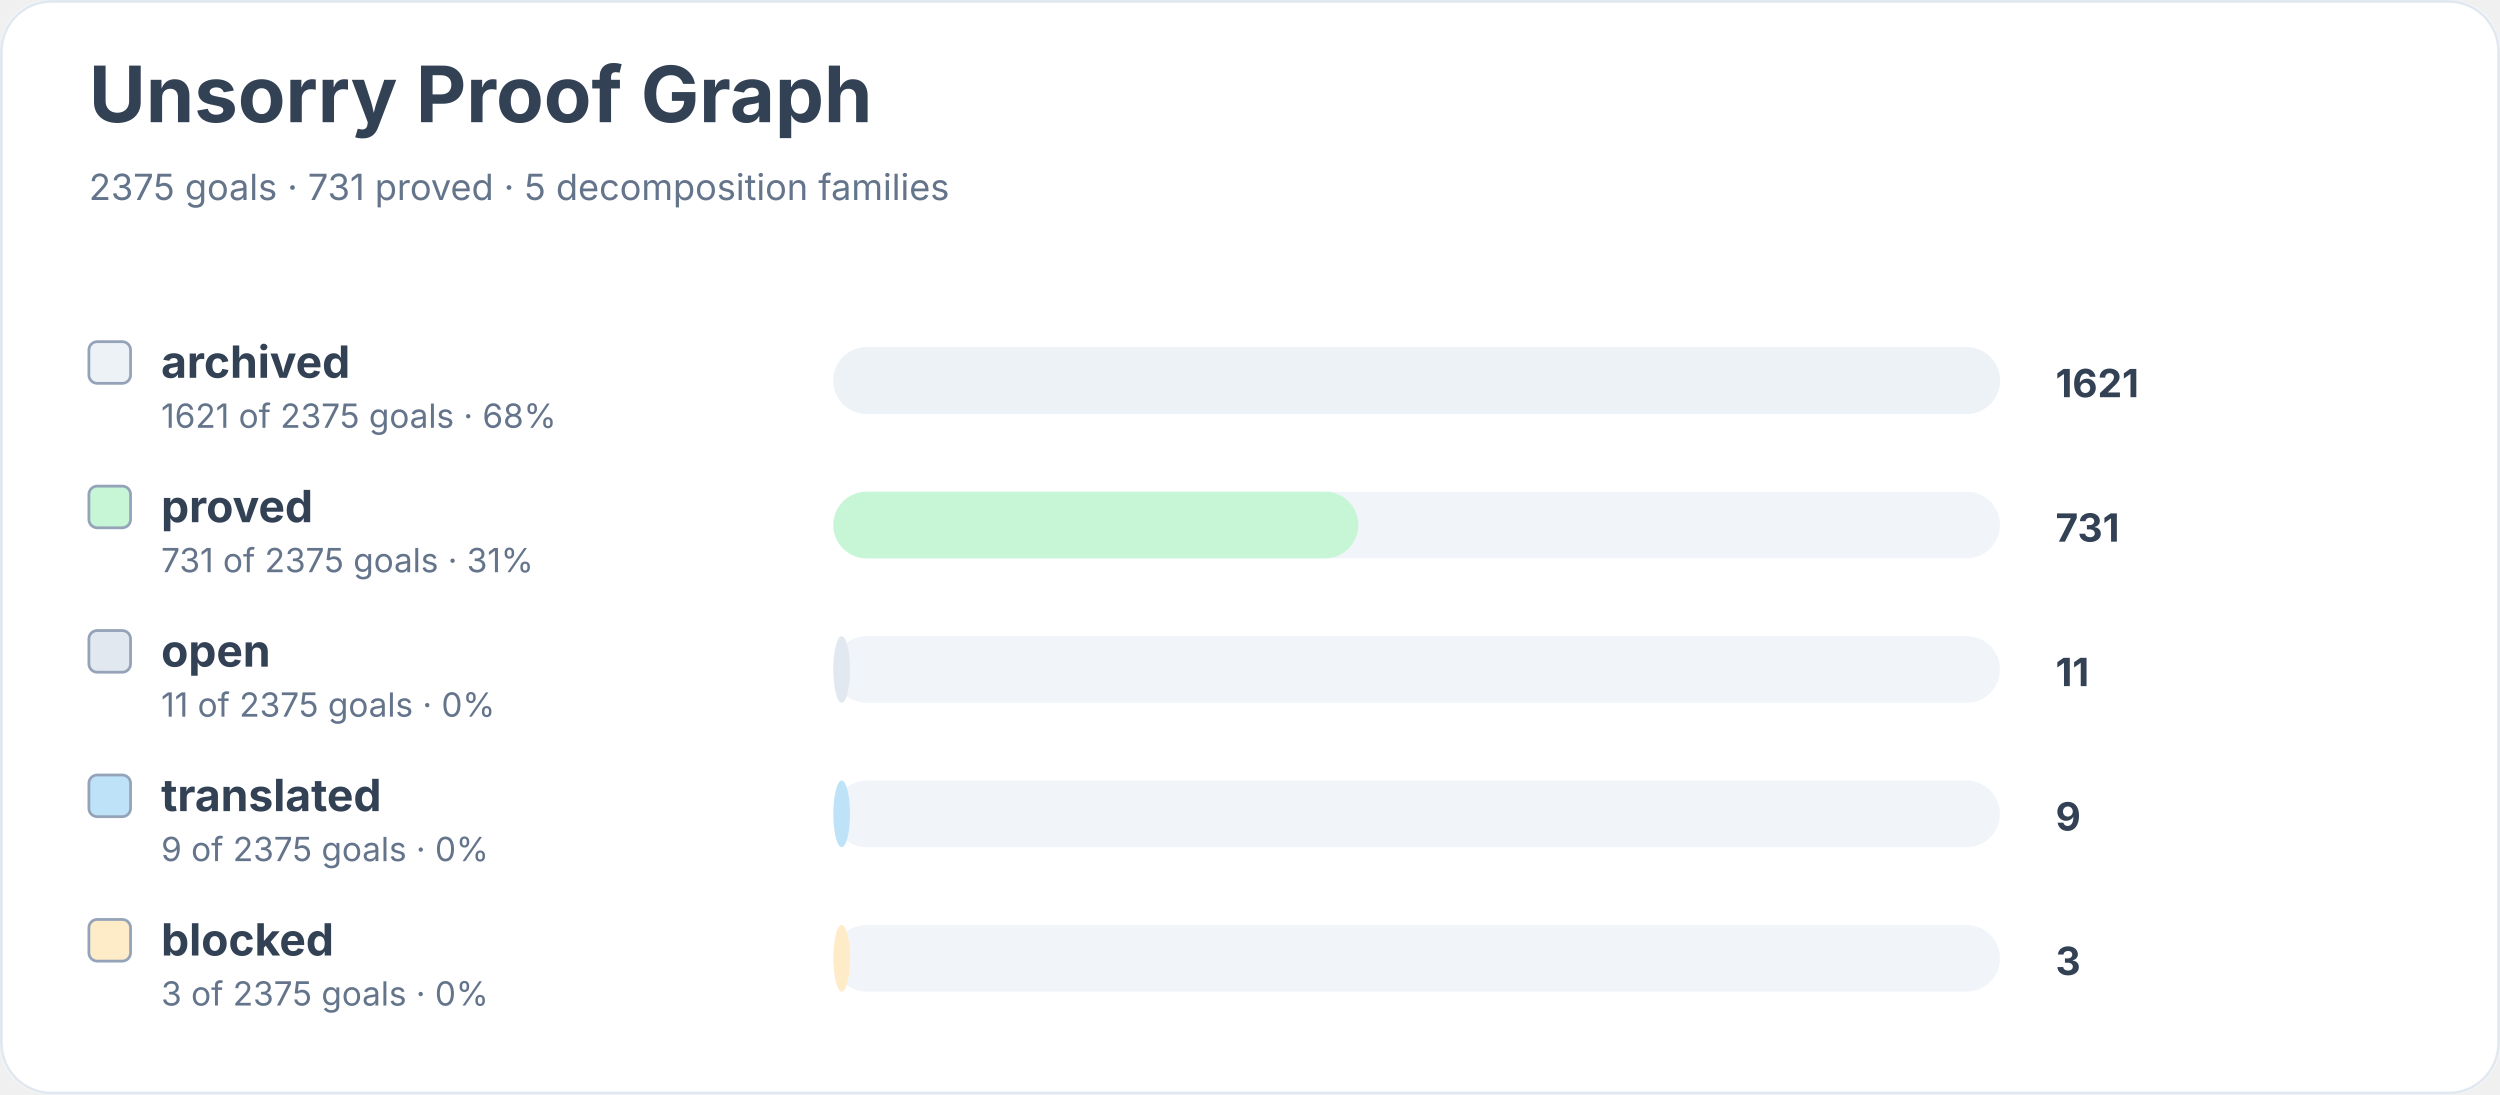
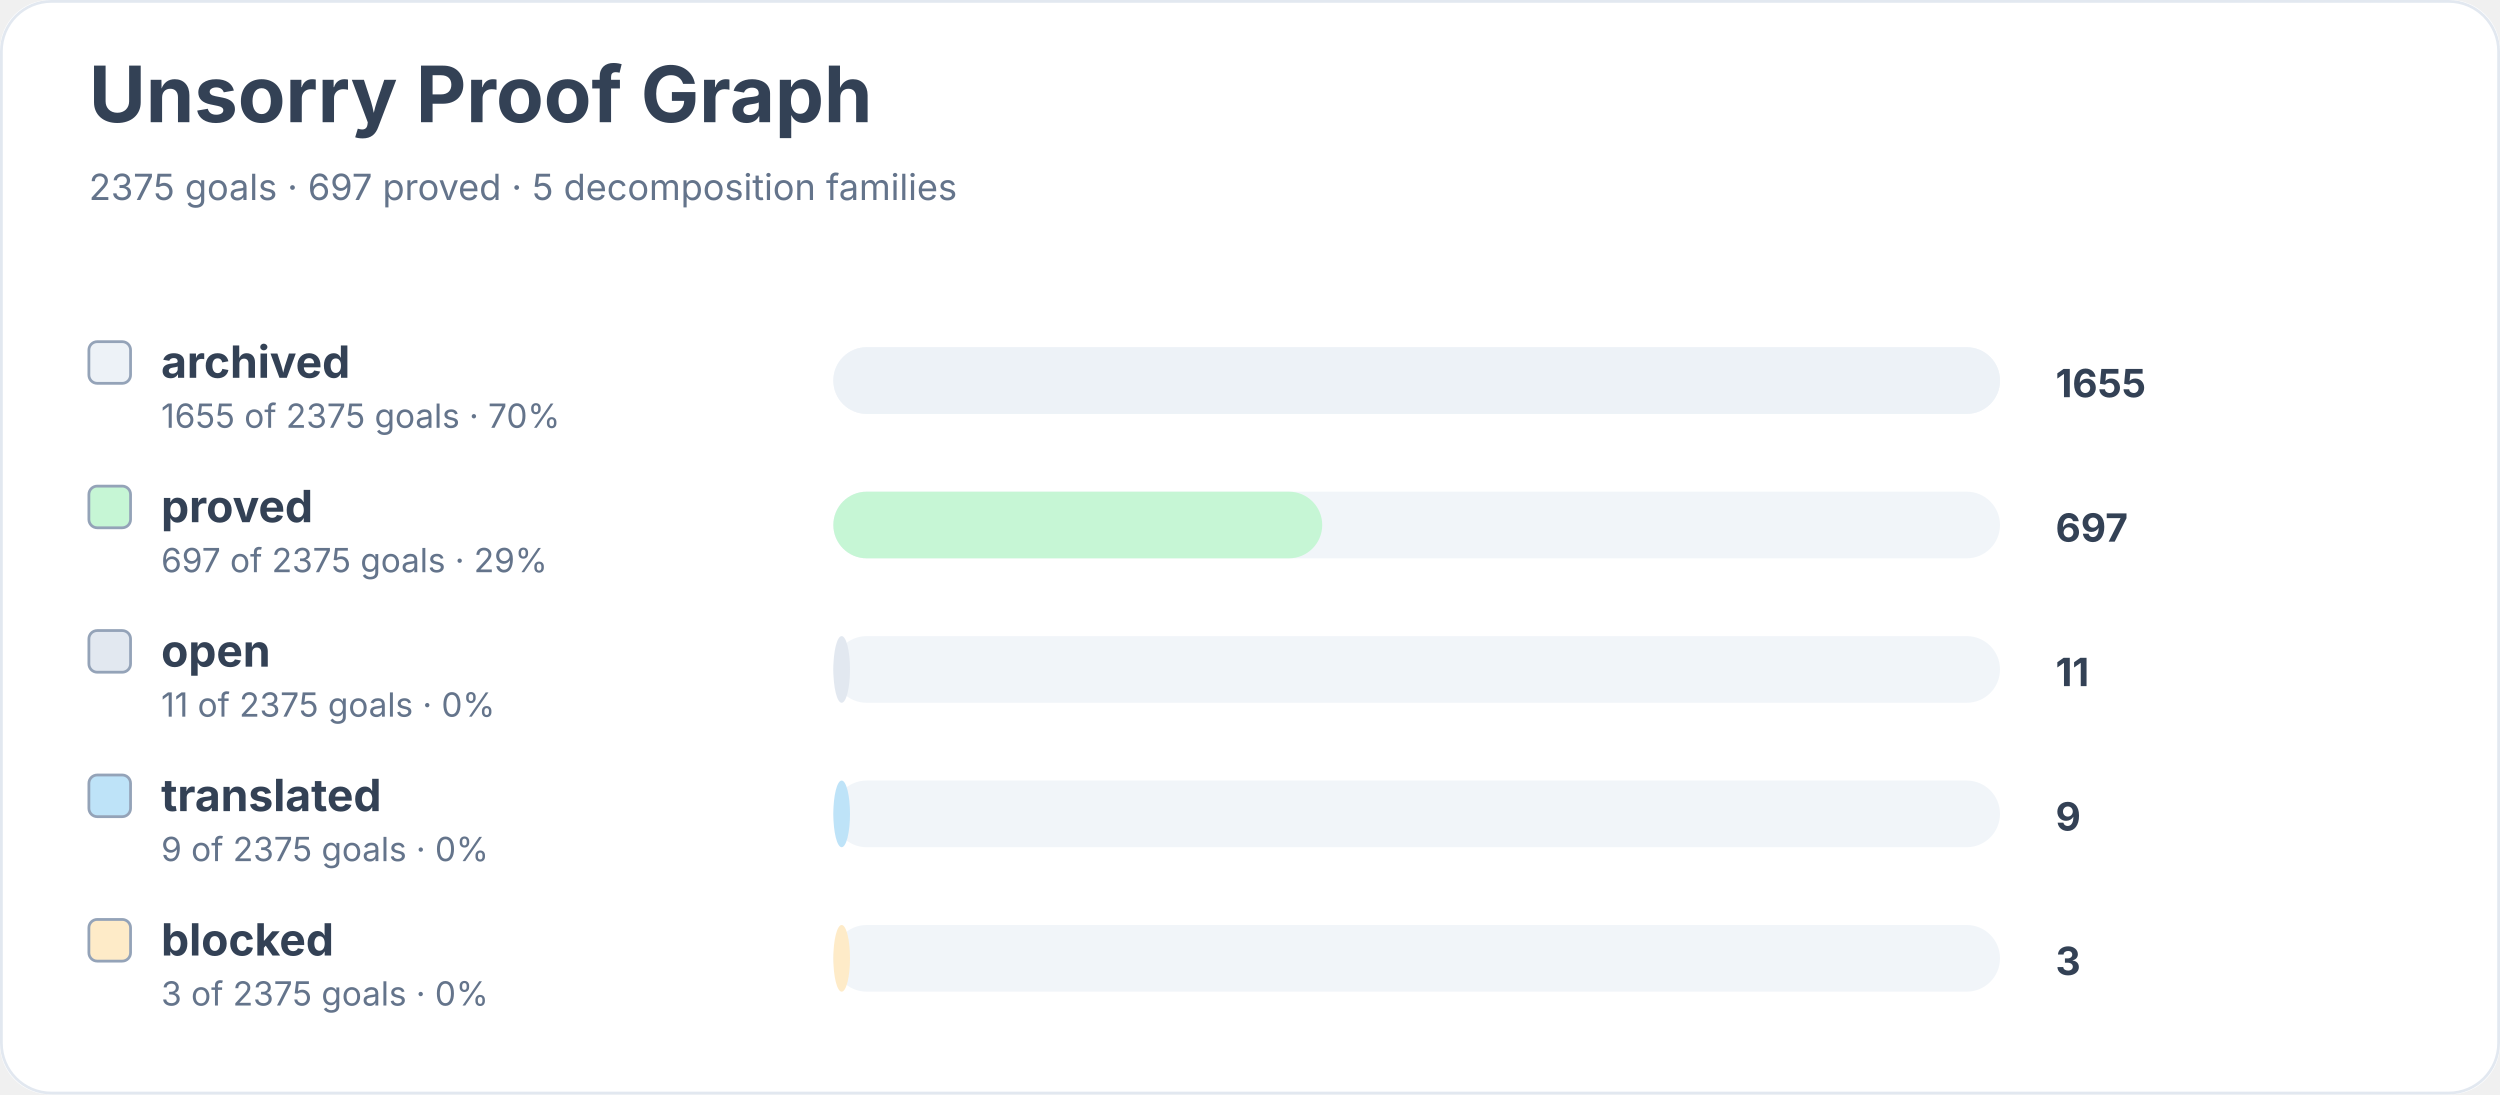
<svg xmlns="http://www.w3.org/2000/svg" width="900" height="394" viewBox="0 0 900 394" role="img" aria-labelledby="title desc">
  <rect width="900" height="100%" rx="18" fill="#ffffff" />
  <rect x="0.5" y="0.5" width="899" height="393" rx="18" fill="none" stroke="#e2e8f0" />
  <text x="32" y="44" font-family="Inter, system-ui, sans-serif" font-size="28" font-weight="700" fill="#334155">Unsorry Proof Graph</text>
-   <text x="32" y="72" font-family="Inter, system-ui, sans-serif" font-size="13" fill="#64748b">2375 goals · 731 proved · 5 decomposition families</text>
+   <text x="32" y="72" font-family="Inter, system-ui, sans-serif" font-size="13" fill="#64748b">2375 goals · 697 proved · 5 decomposition families</text>
  <rect x="32" y="123" width="15" height="15" rx="3" fill="#edf2f7" stroke="#94a3b8" />
  <text x="58" y="136" font-family="Inter, system-ui, sans-serif" font-size="16" font-weight="650" fill="#334155">archived</text>
-   <text x="58" y="154" font-family="Inter, system-ui, sans-serif" font-size="12" fill="#64748b">1621 of 2375 goals · 68%</text>
+   <text x="58" y="154" font-family="Inter, system-ui, sans-serif" font-size="12" fill="#64748b">1655 of 2375 goals · 70%</text>
  <rect x="300" y="125" width="420" height="24" rx="12" fill="#f1f5f9" />
  <rect x="300" y="125" width="420" height="24" rx="12" fill="#edf2f7" />
-   <text x="740" y="143" font-family="Inter, system-ui, sans-serif" font-size="14" font-weight="700" fill="#334155">1621</text>
+   <text x="740" y="143" font-family="Inter, system-ui, sans-serif" font-size="14" font-weight="700" fill="#334155">1655</text>
  <rect x="32" y="175" width="15" height="15" rx="3" fill="#c6f6d5" stroke="#94a3b8" />
  <text x="58" y="188" font-family="Inter, system-ui, sans-serif" font-size="16" font-weight="650" fill="#334155">proved</text>
-   <text x="58" y="206" font-family="Inter, system-ui, sans-serif" font-size="12" fill="#64748b">731 of 2375 goals · 31%</text>
+   <text x="58" y="206" font-family="Inter, system-ui, sans-serif" font-size="12" fill="#64748b">697 of 2375 goals · 29%</text>
  <rect x="300" y="177" width="420" height="24" rx="12" fill="#f1f5f9" />
-   <rect x="300" y="177" width="189" height="24" rx="12" fill="#c6f6d5" />
-   <text x="740" y="195" font-family="Inter, system-ui, sans-serif" font-size="14" font-weight="700" fill="#334155">731</text>
+   <rect x="300" y="177" width="176" height="24" rx="12" fill="#c6f6d5" />
+   <text x="740" y="195" font-family="Inter, system-ui, sans-serif" font-size="14" font-weight="700" fill="#334155">697</text>
  <rect x="32" y="227" width="15" height="15" rx="3" fill="#e2e8f0" stroke="#94a3b8" />
  <text x="58" y="240" font-family="Inter, system-ui, sans-serif" font-size="16" font-weight="650" fill="#334155">open</text>
  <text x="58" y="258" font-family="Inter, system-ui, sans-serif" font-size="12" fill="#64748b">11 of 2375 goals · 0%</text>
  <rect x="300" y="229" width="420" height="24" rx="12" fill="#f1f5f9" />
  <rect x="300" y="229" width="6" height="24" rx="12" fill="#e2e8f0" />
  <text x="740" y="247" font-family="Inter, system-ui, sans-serif" font-size="14" font-weight="700" fill="#334155">11</text>
  <rect x="32" y="279" width="15" height="15" rx="3" fill="#bee3f8" stroke="#94a3b8" />
  <text x="58" y="292" font-family="Inter, system-ui, sans-serif" font-size="16" font-weight="650" fill="#334155">translated</text>
  <text x="58" y="310" font-family="Inter, system-ui, sans-serif" font-size="12" fill="#64748b">9 of 2375 goals · 0%</text>
  <rect x="300" y="281" width="420" height="24" rx="12" fill="#f1f5f9" />
  <rect x="300" y="281" width="6" height="24" rx="12" fill="#bee3f8" />
  <text x="740" y="299" font-family="Inter, system-ui, sans-serif" font-size="14" font-weight="700" fill="#334155">9</text>
  <rect x="32" y="331" width="15" height="15" rx="3" fill="#feebc8" stroke="#94a3b8" />
  <text x="58" y="344" font-family="Inter, system-ui, sans-serif" font-size="16" font-weight="650" fill="#334155">blocked</text>
  <text x="58" y="362" font-family="Inter, system-ui, sans-serif" font-size="12" fill="#64748b">3 of 2375 goals · 0%</text>
  <rect x="300" y="333" width="420" height="24" rx="12" fill="#f1f5f9" />
  <rect x="300" y="333" width="6" height="24" rx="12" fill="#feebc8" />
  <text x="740" y="351" font-family="Inter, system-ui, sans-serif" font-size="14" font-weight="700" fill="#334155">3</text>
</svg>
